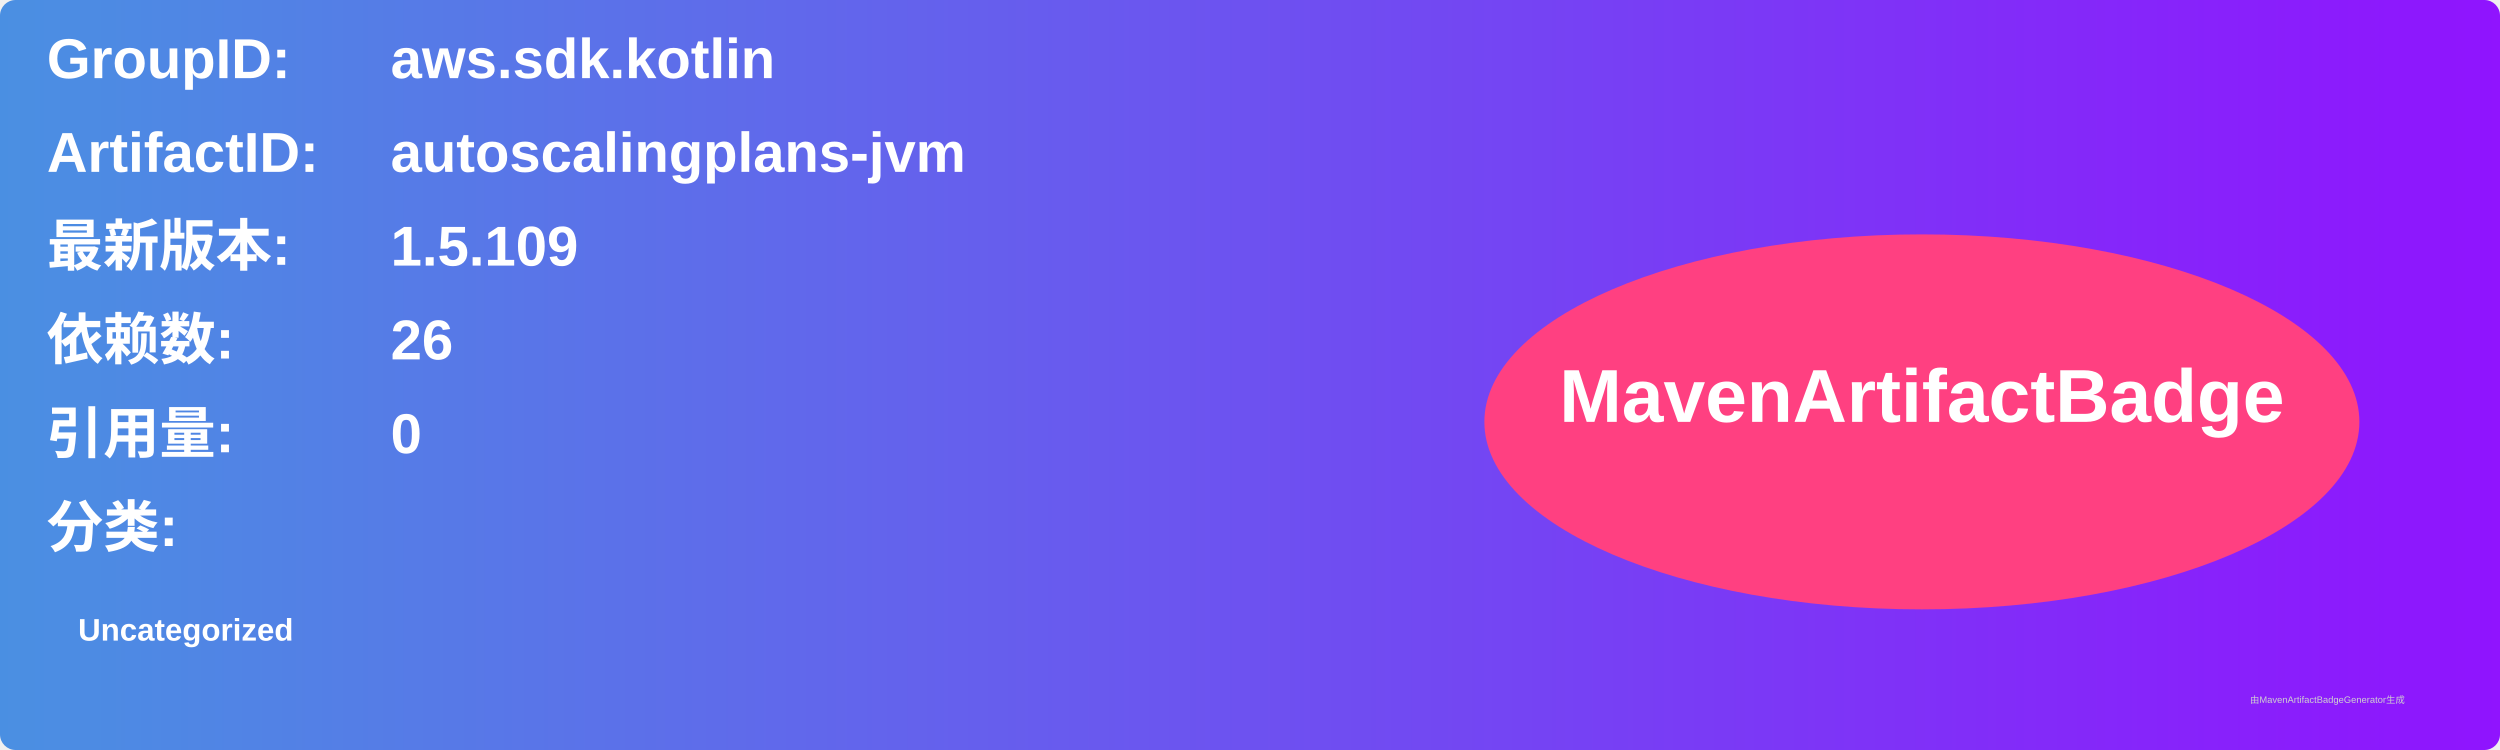
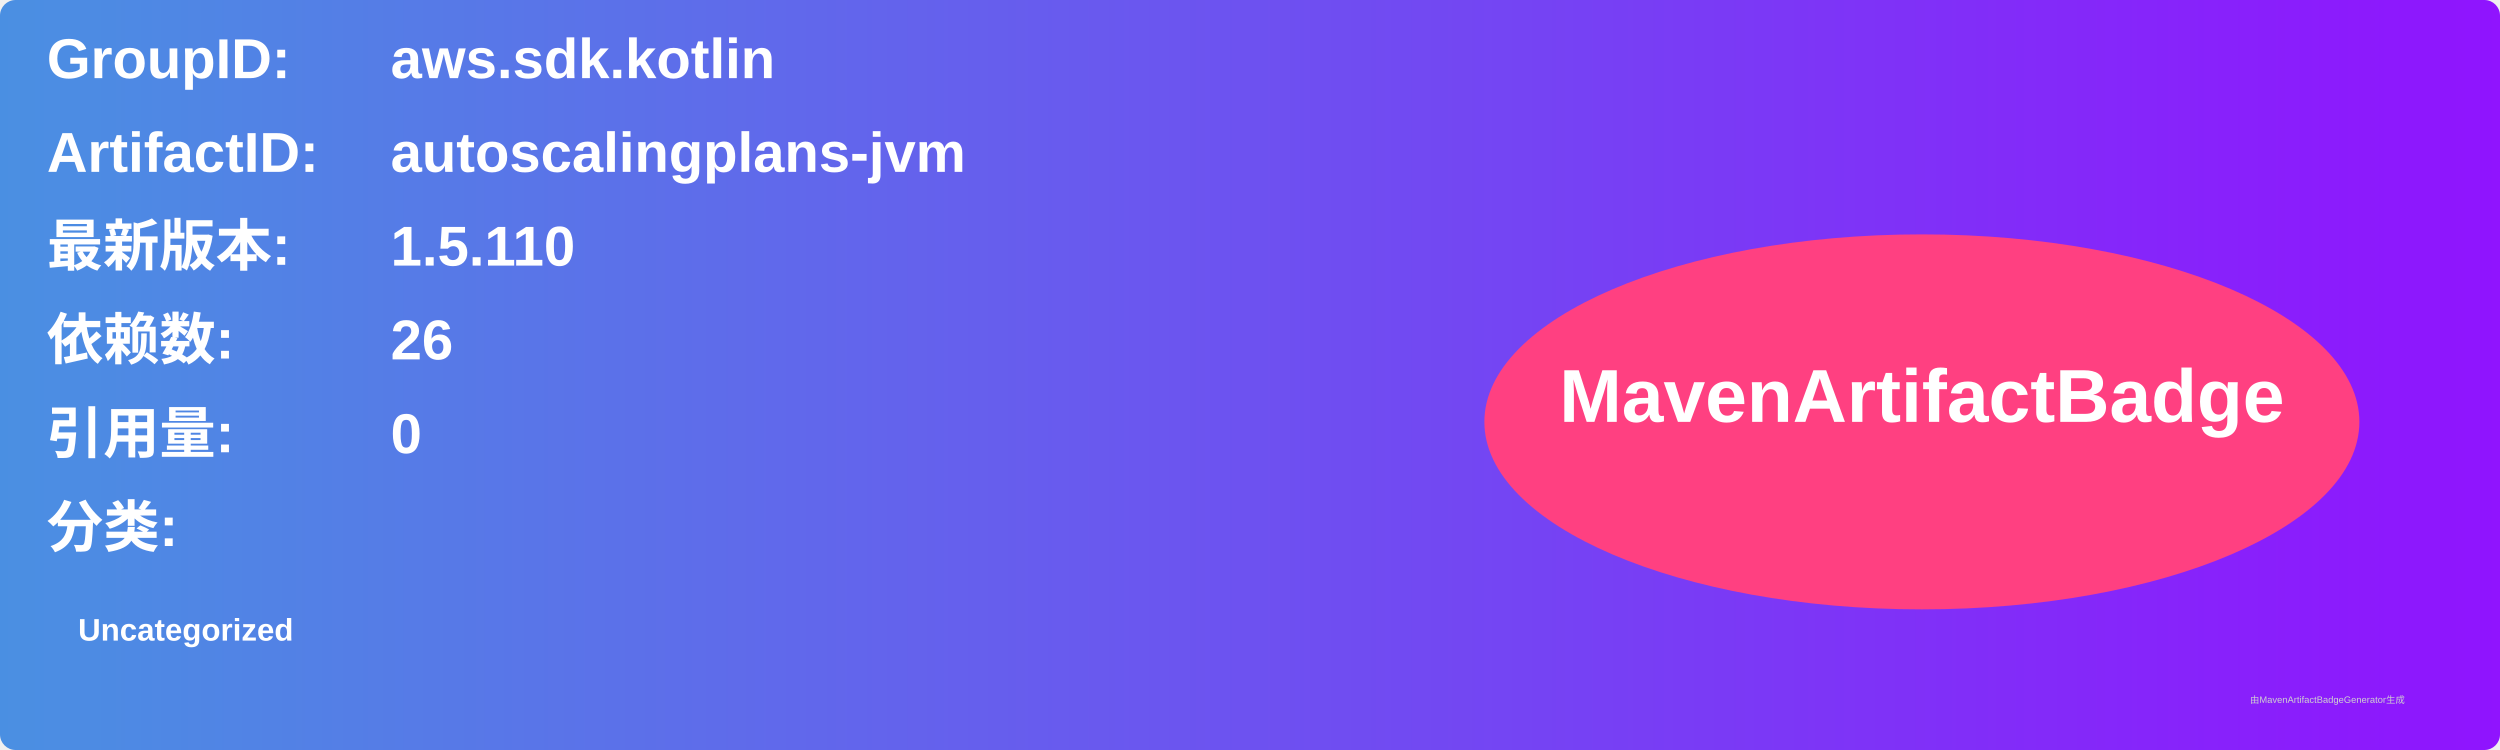
<svg xmlns="http://www.w3.org/2000/svg" width="800" height="240" viewBox="0 0 800 240">
  <linearGradient id="grad" x1="0%" y1="0%" x2="100%" y2="0%">
    <stop offset="0%" stop-color="#4a90e2" />
    <stop offset="100%" stop-color="#9013fe" />
  </linearGradient>
  <rect width="100%" height="100%" rx="5" ry="5" fill="url(#grad)" />
  <g transform="translate(15, 15)">
    <text x="0" y="10" font-family="Arial" font-size="18" fill="white" font-weight="bold" width="260">GroupID:</text>
    <text x="110" y="10" font-family="Arial" font-size="18" fill="white" font-weight="bold" width="460">aws.sdk.kotlin</text>
    <text x="0" y="40" font-family="Arial" font-size="18" fill="white" font-weight="bold" width="260">ArtifactID:</text>
    <text x="110" y="40" font-family="Arial" font-size="18" fill="white" font-weight="bold" width="460">autoscalingplans-jvm</text>
    <text x="0" y="70" font-family="Arial" font-size="18" fill="white" font-weight="bold">最新版本:</text>
    <text x="110" y="70" font-family="Arial" font-size="18" fill="white" font-weight="bold">
-       <tspan font-weight="bold">1.5.109</tspan>
+       <tspan font-weight="bold">1.5.110</tspan>
    </text>
    <text x="0" y="100" font-family="Arial" font-size="18" fill="white" font-weight="bold">依赖数: </text>
    <text x="110" y="100" font-family="Arial" font-size="18" fill="white">
      <tspan font-weight="bold">26</tspan>
    </text>
    <text x="0" y="130" font-family="Arial" font-size="18" fill="white" font-weight="bold">引用量: </text>
    <text x="110" y="130" font-family="Arial" font-size="18" fill="white">
      <tspan font-weight="bold">0</tspan>
    </text>
    <text x="0" y="160" font-family="Arial" font-size="18" fill="white" font-weight="bold">分类:</text>
    <text x="10" y="190" font-family="Arial" font-size="10" fill="white">
      <tspan font-weight="bold">Uncategorized</tspan>
    </text>
    <ellipse cx="600" cy="120" rx="140" ry="60" fill="#ff4081" />
    <text x="600" y="120" text-anchor="middle" font-family="Arial" font-size="24" fill="white" font-weight="bold">MavenArtifactBadge</text>
  </g>
  <text x="720" y="225" font-family="Arial" font-size="3" fill="#d0d0d0">由MavenArtifactBadgeGenerator生成</text>
</svg>
